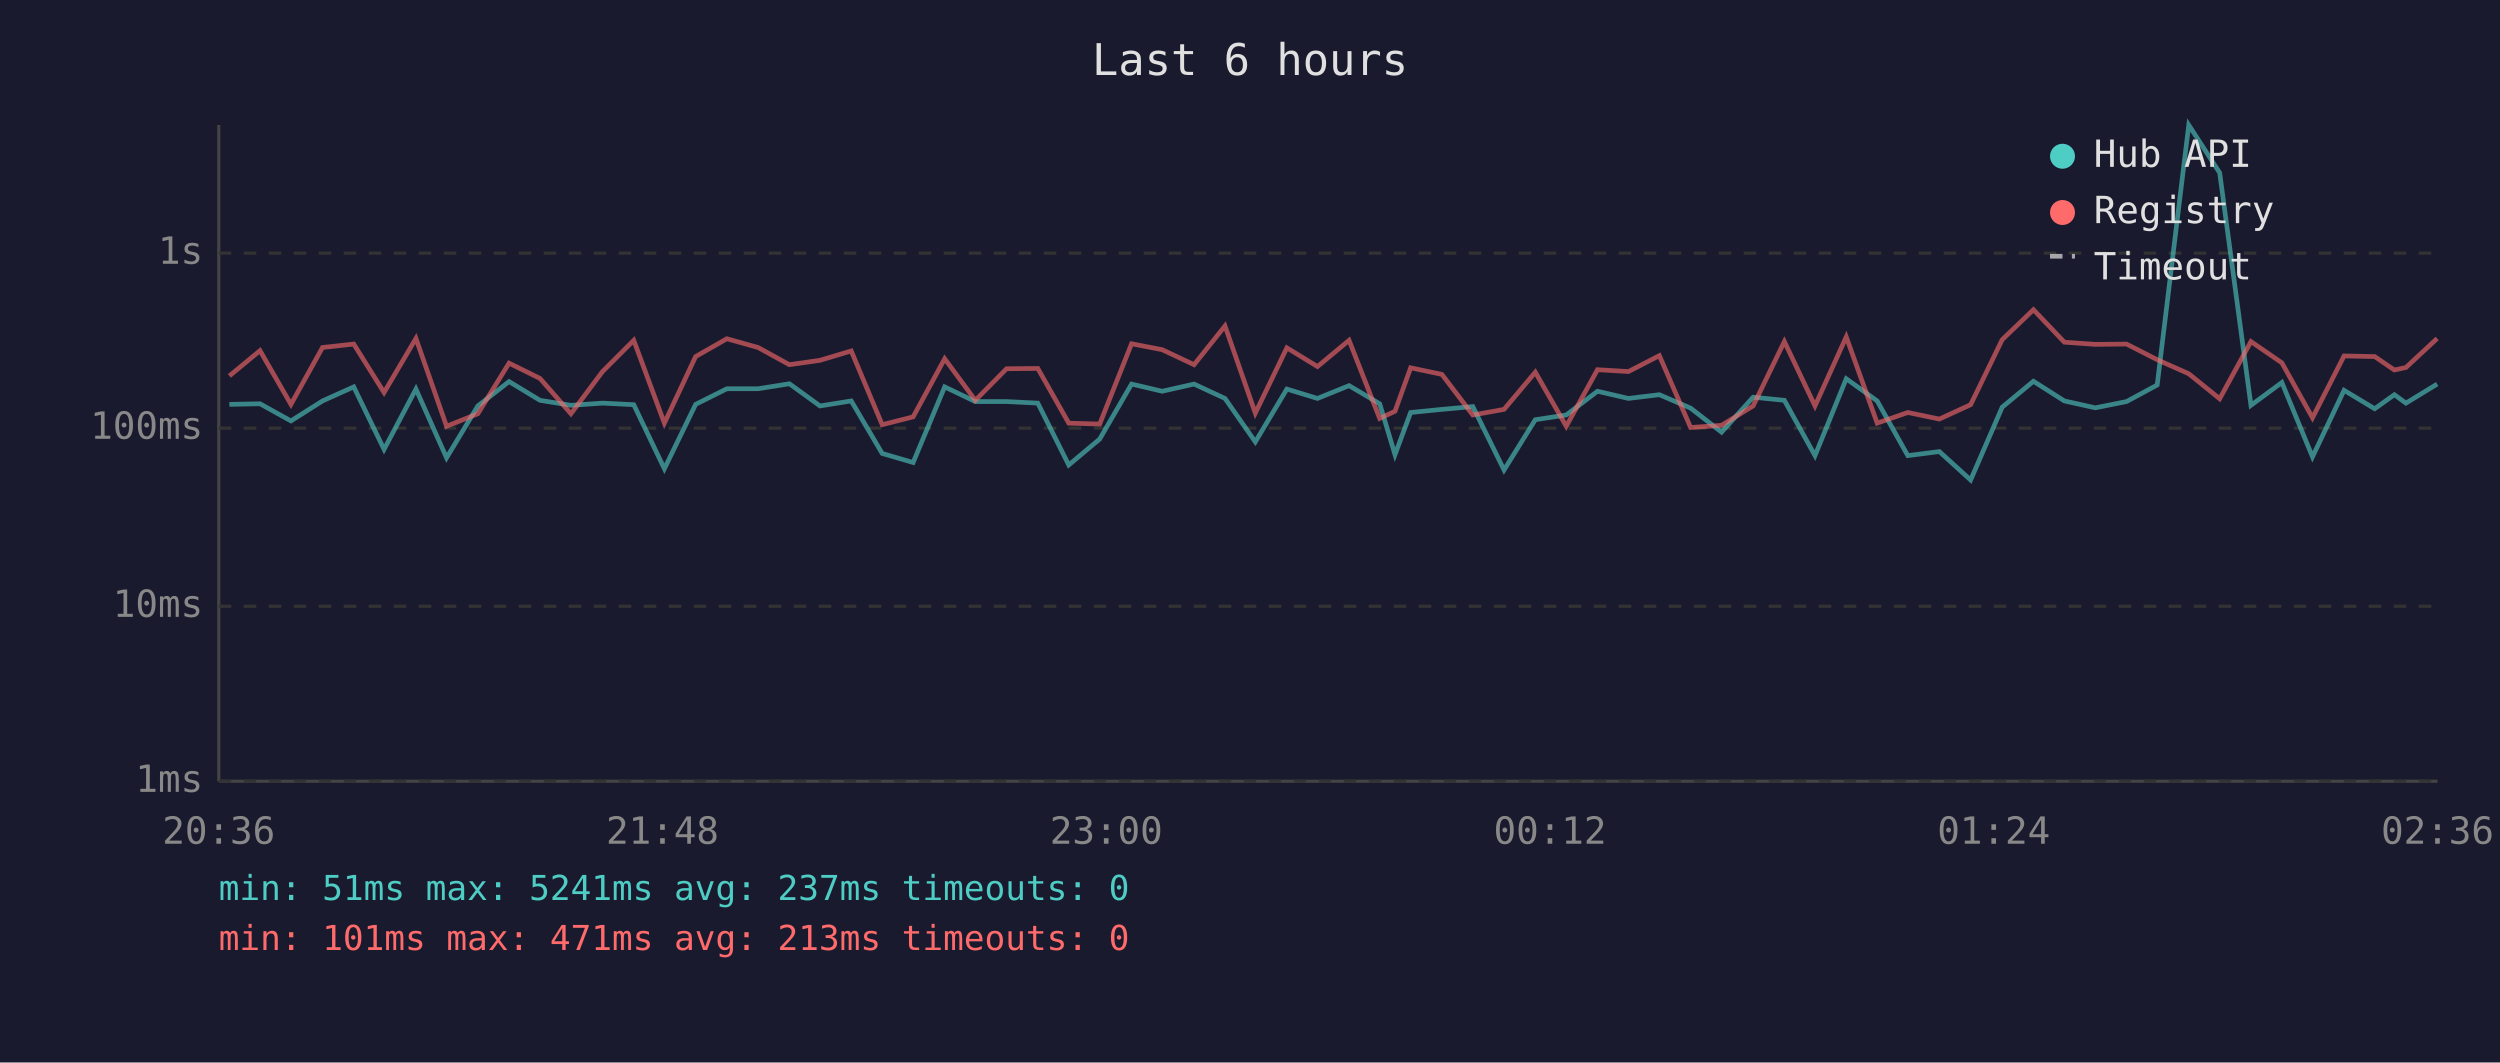
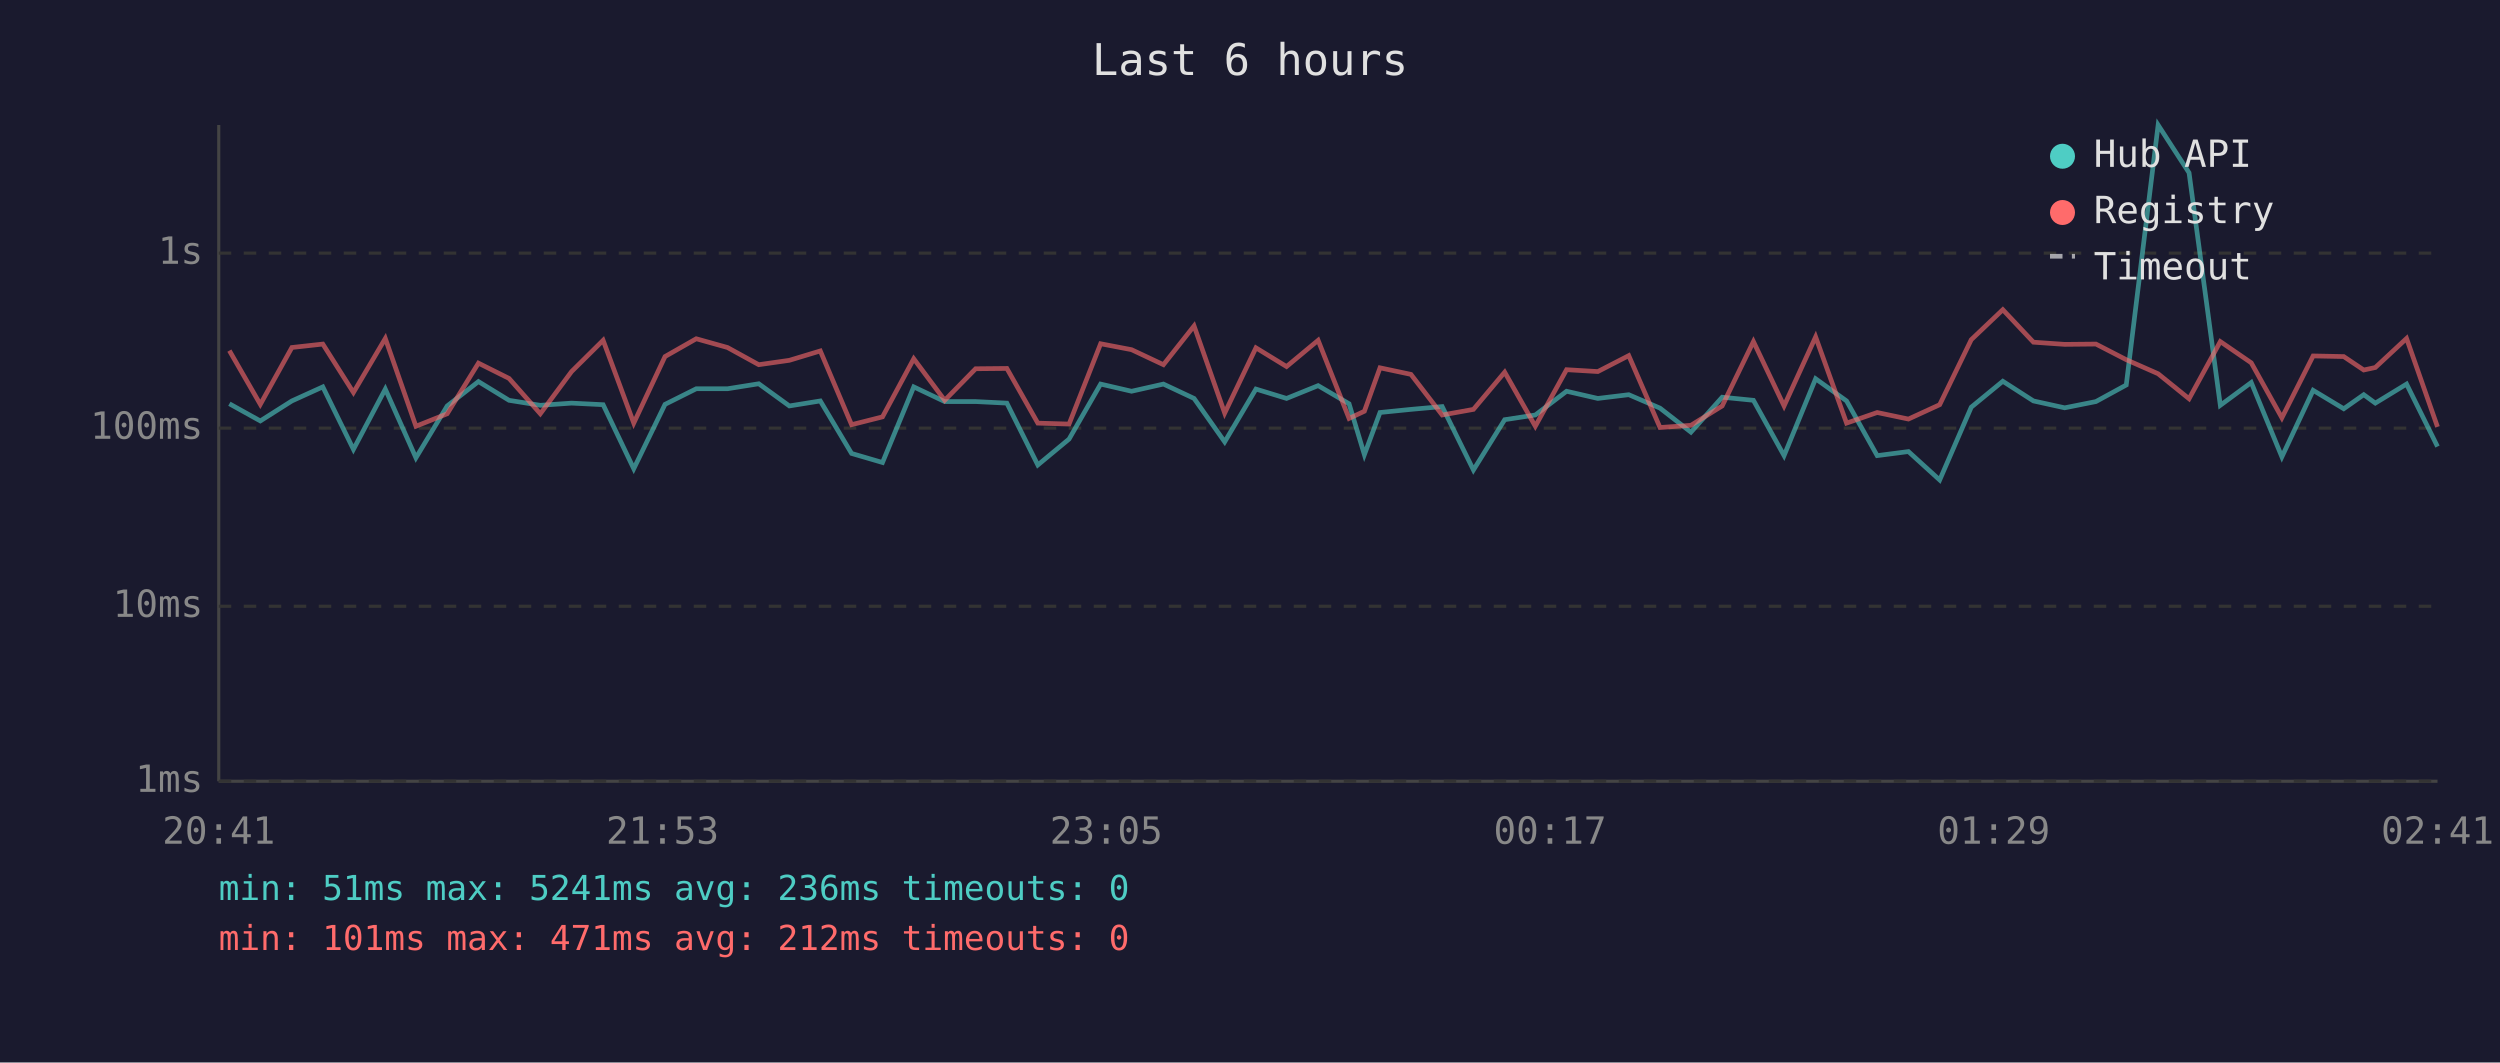
<svg xmlns="http://www.w3.org/2000/svg" viewBox="0 0 800 340" font-family="monospace" font-size="12">
  <rect width="800" height="340" fill="#1a1a2e" />
  <text x="400" y="24" fill="#e0e0e0" font-size="14" text-anchor="middle">Last 6 hours</text>
  <line x1="70" y1="40" x2="70" y2="250" stroke="#444" stroke-width="1" />
  <line x1="70" y1="250" x2="780" y2="250" stroke="#444" stroke-width="1" />
  <line x1="70" y1="250" x2="780" y2="250" stroke="#333" stroke-width="1" stroke-dasharray="4" />
  <text x="65" y="250" fill="#888" text-anchor="end" dominant-baseline="middle">1ms</text>
  <line x1="70" y1="194" x2="780" y2="194" stroke="#333" stroke-width="1" stroke-dasharray="4" />
  <text x="65" y="194" fill="#888" text-anchor="end" dominant-baseline="middle">10ms</text>
  <line x1="70" y1="137" x2="780" y2="137" stroke="#333" stroke-width="1" stroke-dasharray="4" />
  <text x="65" y="137" fill="#888" text-anchor="end" dominant-baseline="middle">100ms</text>
  <line x1="70" y1="81" x2="780" y2="81" stroke="#333" stroke-width="1" stroke-dasharray="4" />
  <text x="65" y="81" fill="#888" text-anchor="end" dominant-baseline="middle">1s</text>
-   <text x="70" y="270" fill="#888" text-anchor="middle">20:36</text>
-   <text x="212" y="270" fill="#888" text-anchor="middle">21:48</text>
-   <text x="354" y="270" fill="#888" text-anchor="middle">23:00</text>
-   <text x="496" y="270" fill="#888" text-anchor="middle">00:12</text>
-   <text x="638" y="270" fill="#888" text-anchor="middle">01:24</text>
-   <text x="780" y="270" fill="#888" text-anchor="middle">02:36</text>
-   <polyline points="73.4,129.4 83.2,129.2 93.1,134.7 103.2,128.3 113.2,123.8 122.9,143.8 133.1,124.5 142.9,146.5 152.9,129.9 162.9,122.1 172.8,128.1 182.7,129.7 192.8,129.0 202.8,129.5 212.6,150.0 222.6,129.4 232.6,124.4 242.6,124.4 252.6,122.8 262.4,129.9 272.4,128.3 282.3,145.1 292.2,148.0 302.3,123.8 312.1,128.5 322.1,128.5 332.1,129.0 342.0,148.8 351.9,140.5 362.1,122.9 371.9,125.2 382.1,122.9 392.0,127.5 401.7,141.4 411.8,124.5 421.6,127.5 431.7,123.4 441.5,129.2 446.4,145.5 451.4,132.0 461.4,131.0 471.3,130.1 481.3,150.4 491.3,134.3 501.2,132.8 511.2,125.2 521.1,127.5 531.0,126.3 541.0,130.6 550.9,138.3 561.0,127.1 571.0,128.1 580.8,145.8 590.8,121.2 600.7,128.3 610.5,145.8 620.6,144.5 630.6,153.6 640.7,130.3 650.7,122.0 660.6,128.3 670.5,130.5 680.5,128.5 690.3,123.2 700.4,40.0 710.3,55.3 720.3,129.7 730.2,122.4 740.0,146.2 750.1,124.9 759.9,130.8 766.2,126.3 769.9,129.0 779.9,122.9" fill="none" stroke="#4ecdc4" stroke-width="1.5" opacity="0.6" />
-   <polyline points="73.4,120.3 83.2,112.2 93.1,129.4 103.2,111.2 113.2,110.1 122.9,125.6 133.1,108.3 142.9,136.4 152.9,132.4 162.9,116.2 172.8,121.1 182.7,132.4 192.8,118.9 202.8,108.9 212.6,135.4 222.6,114.1 232.6,108.4 242.6,111.2 252.6,116.7 262.4,115.3 272.4,112.3 282.3,135.9 292.2,133.4 302.3,114.8 312.1,128.1 322.1,118.0 332.1,117.9 342.0,135.4 351.9,135.7 362.1,110.0 371.9,111.9 382.1,116.7 392.0,104.3 401.7,132.2 411.8,111.3 421.6,117.3 431.7,108.9 441.5,133.9 446.4,131.6 451.4,117.7 461.4,119.8 471.3,132.8 481.3,131.0 491.3,119.1 501.2,136.4 511.2,118.3 521.1,118.9 531.0,113.8 541.0,136.8 550.9,136.1 561.0,129.9 571.0,109.3 580.8,129.9 590.8,107.8 600.7,135.4 610.5,132.0 620.6,134.1 630.6,129.5 640.7,108.7 650.7,99.1 660.6,109.5 670.5,110.2 680.5,110.1 690.3,115.1 700.4,119.6 710.3,127.6 720.3,109.3 730.2,116.1 740.0,133.7 750.1,113.9 759.9,114.1 766.2,118.4 769.9,117.6 779.9,108.3" fill="none" stroke="#ff6b6b" stroke-width="1.5" opacity="0.6" />
+   <text x="70" y="270" fill="#888" text-anchor="middle">20:41</text>
+   <text x="212" y="270" fill="#888" text-anchor="middle">21:53</text>
+   <text x="354" y="270" fill="#888" text-anchor="middle">23:05</text>
+   <text x="496" y="270" fill="#888" text-anchor="middle">00:17</text>
+   <text x="638" y="270" fill="#888" text-anchor="middle">01:29</text>
+   <text x="780" y="270" fill="#888" text-anchor="middle">02:41</text>
+   <polyline points="73.4,129.2 83.3,134.7 93.4,128.3 103.3,123.8 113.1,143.8 123.3,124.5 133.1,146.5 143.1,129.9 153.1,122.1 162.9,128.1 172.9,129.7 182.9,129.0 193.0,129.5 202.8,150.0 212.8,129.4 222.8,124.4 232.8,124.4 242.8,122.8 252.6,129.9 262.5,128.3 272.5,145.1 282.4,148.0 292.4,123.8 302.3,128.5 312.2,128.5 322.2,129.0 332.1,148.8 342.1,140.5 352.2,122.9 362.1,125.2 372.3,122.9 382.1,127.5 391.9,141.4 401.9,124.5 411.7,127.5 421.8,123.4 431.7,129.2 436.6,145.5 441.6,132.0 451.5,131.0 461.5,130.1 471.5,150.4 481.5,134.3 491.3,132.8 501.3,125.2 511.3,127.5 521.2,126.3 531.2,130.6 541.1,138.3 551.1,127.1 561.1,128.1 570.9,145.8 581.0,121.2 590.9,128.3 600.7,145.8 610.7,144.5 620.7,153.6 630.8,130.3 640.9,122.0 650.7,128.3 660.7,130.5 670.7,128.5 680.4,123.2 690.6,40.0 700.5,55.3 710.5,129.7 720.4,122.4 730.2,146.2 740.2,124.9 750.0,130.8 756.4,126.3 760.1,129.0 770.1,122.9 780.0,142.9" fill="none" stroke="#4ecdc4" stroke-width="1.5" opacity="0.6" />
+   <polyline points="73.4,112.2 83.3,129.4 93.4,111.2 103.3,110.1 113.1,125.6 123.3,108.3 133.1,136.4 143.1,132.4 153.1,116.2 162.9,121.1 172.9,132.4 182.9,118.9 193.0,108.9 202.8,135.4 212.8,114.1 222.8,108.4 232.8,111.2 242.8,116.7 252.6,115.3 262.5,112.3 272.5,135.9 282.4,133.4 292.4,114.8 302.3,128.1 312.2,118.0 322.2,117.9 332.1,135.4 342.1,135.7 352.2,110.0 362.1,111.9 372.3,116.7 382.1,104.3 391.9,132.2 401.9,111.3 411.7,117.3 421.8,108.9 431.7,133.9 436.6,131.6 441.6,117.7 451.5,119.8 461.5,132.8 471.5,131.0 481.5,119.1 491.3,136.4 501.3,118.3 511.3,118.9 521.2,113.8 531.2,136.8 541.1,136.1 551.1,129.9 561.1,109.3 570.9,129.9 581.0,107.8 590.9,135.4 600.7,132.0 610.7,134.1 620.7,129.5 630.8,108.7 640.9,99.1 650.7,109.5 660.7,110.2 670.7,110.1 680.4,115.1 690.6,119.6 700.5,127.6 710.5,109.3 720.4,116.1 730.2,133.7 740.2,113.9 750.0,114.1 756.4,118.4 760.1,117.6 770.1,108.3 780.0,136.6" fill="none" stroke="#ff6b6b" stroke-width="1.5" opacity="0.6" />
  <circle cx="660" cy="50" r="4" fill="#4ecdc4" />
  <text x="670" y="50" fill="#e0e0e0" dominant-baseline="middle">Hub API</text>
  <circle cx="660" cy="68" r="4" fill="#ff6b6b" />
  <text x="670" y="68" fill="#e0e0e0" dominant-baseline="middle">Registry</text>
  <line x1="656" y1="82" x2="664" y2="82" stroke="#e0e0e0" stroke-width="1.5" stroke-dasharray="4,3" opacity="0.7" />
  <text x="670" y="86" fill="#e0e0e0" dominant-baseline="middle">Timeout</text>
-   <text x="70" y="288" fill="#4ecdc4" font-size="11">min: 51ms  max: 5241ms  avg: 237ms  timeouts: 0</text>
-   <text x="70" y="304" fill="#ff6b6b" font-size="11">min: 101ms  max: 471ms  avg: 213ms  timeouts: 0</text>
+   <text x="70" y="288" fill="#4ecdc4" font-size="11">min: 51ms  max: 5241ms  avg: 236ms  timeouts: 0</text>
+   <text x="70" y="304" fill="#ff6b6b" font-size="11">min: 101ms  max: 471ms  avg: 212ms  timeouts: 0</text>
</svg>
